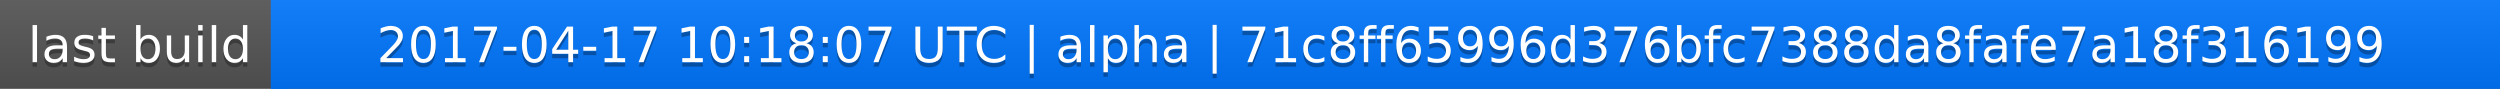
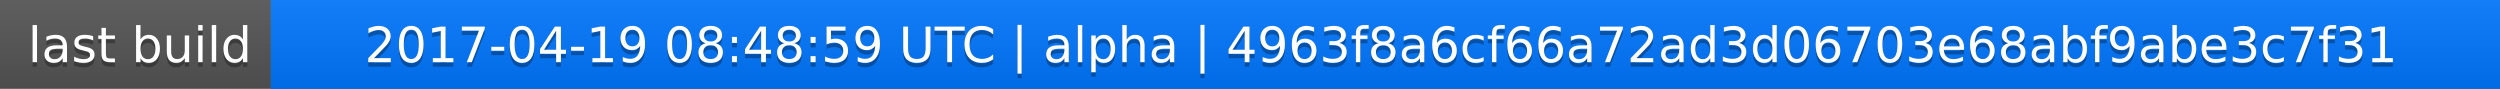
<svg xmlns="http://www.w3.org/2000/svg" width="563" height="20">
  <linearGradient id="a" x2="0" y2="100%">
    <stop offset="0" stop-color="#bbb" stop-opacity=".1" />
    <stop offset="1" stop-opacity=".1" />
  </linearGradient>
  <rect rx="0" width="563" height="20" fill="#555" />
  <rect rx="0" x="61" width="502" height="20" fill="#07f" />
  <path fill="#07f" d="M61 0h4v20h-4z" />
  <rect rx="0" width="563" height="20" fill="url(#a)" />
  <g fill="#fff" text-anchor="middle" font-family="DejaVu Sans,Verdana,Geneva,sans-serif" font-size="11">
    <text x="31.5" y="15" fill="#010101" fill-opacity=".3">last build</text>
    <text x="31.5" y="14">last build</text>
-     <text x="311" y="15" fill="#010101" fill-opacity=".3">2017-04-17 10:18:07 UTC | alpha | 71c8ff65996d376bfc7388da8fafe7a18f316199</text>
-     <text x="311" y="14">2017-04-17 10:18:07 UTC | alpha | 71c8ff65996d376bfc7388da8fafe7a18f316199</text>
+     <text x="311" y="15" fill="#010101" fill-opacity=".3">2017-04-19 08:48:59 UTC | alpha | 4963f8a6cf66a72ad3d06703e68abf9abe3c7f31</text>
+     <text x="311" y="14">2017-04-19 08:48:59 UTC | alpha | 4963f8a6cf66a72ad3d06703e68abf9abe3c7f31</text>
  </g>
</svg>
